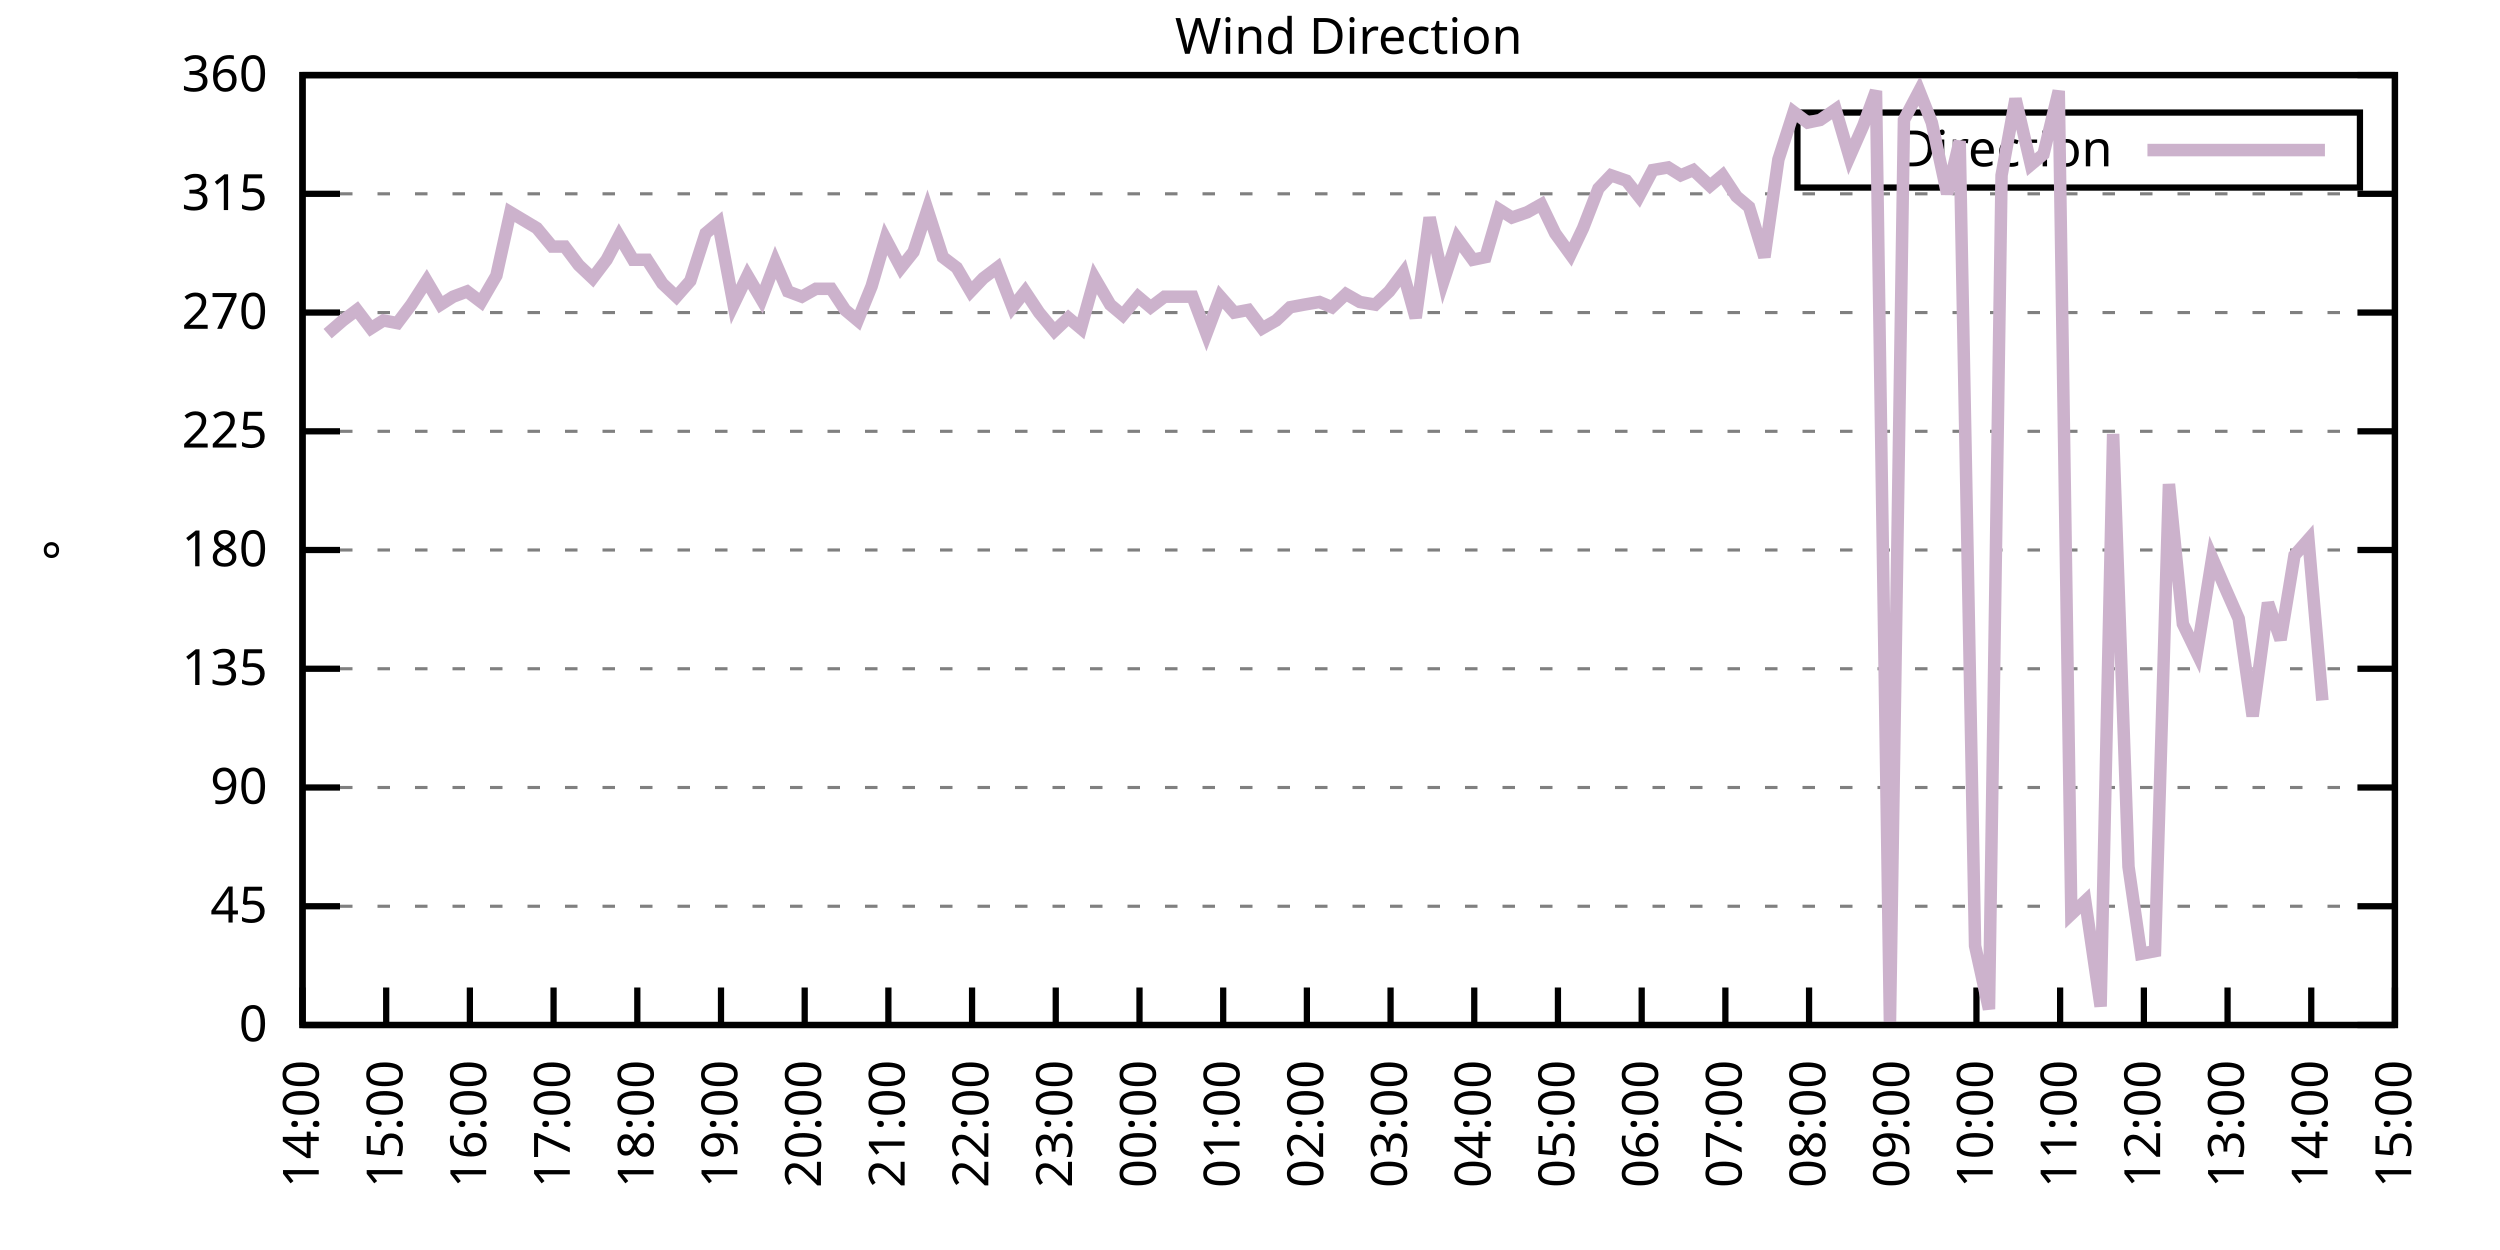
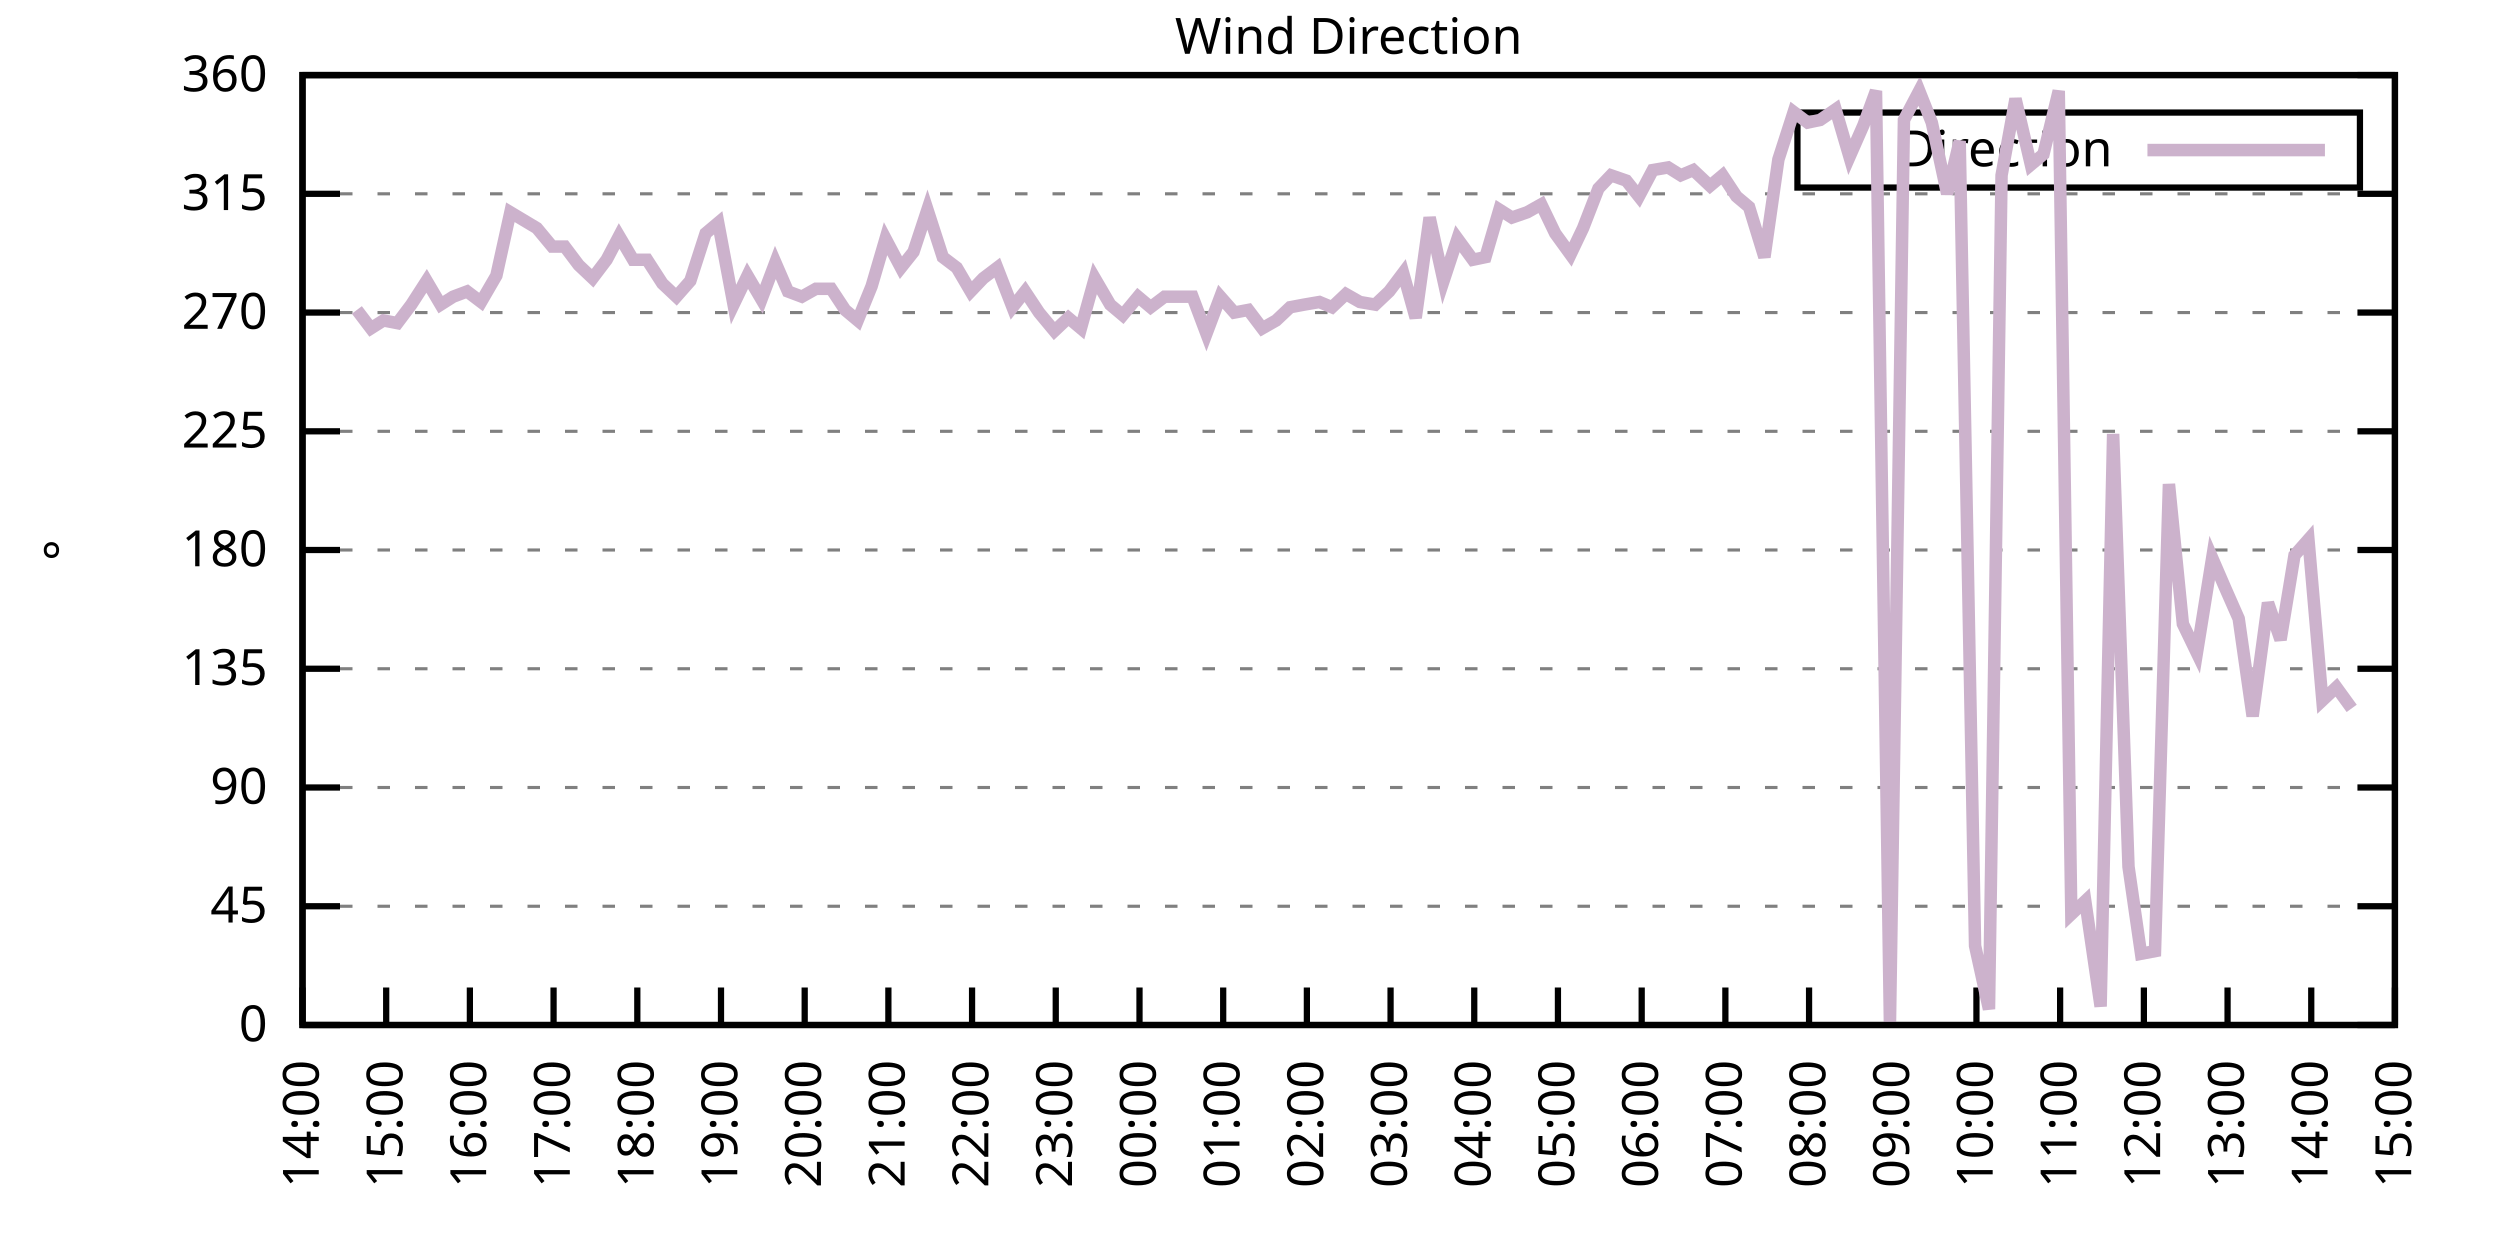
<svg xmlns="http://www.w3.org/2000/svg" xmlns:xlink="http://www.w3.org/1999/xlink" width="400" height="200" viewBox="0 0 400 200">
  <g id="gnuplot_canvas">
    <rect x="0" y="0" width="400" height="200" fill="none" />
    <defs>
      <circle id="gpDot" r="0.5" stroke-width="0.5" stroke="currentColor" />
      <path id="gpPt0" stroke-width="0.333" stroke="currentColor" d="M-1,0 h2 M0,-1 v2" />
      <path id="gpPt1" stroke-width="0.333" stroke="currentColor" d="M-1,-1 L1,1 M1,-1 L-1,1" />
      <path id="gpPt2" stroke-width="0.333" stroke="currentColor" d="M-1,0 L1,0 M0,-1 L0,1 M-1,-1 L1,1 M-1,1 L1,-1" />
      <rect id="gpPt3" stroke-width="0.333" stroke="currentColor" x="-1" y="-1" width="2" height="2" />
      <rect id="gpPt4" stroke-width="0.333" stroke="currentColor" fill="currentColor" x="-1" y="-1" width="2" height="2" />
      <circle id="gpPt5" stroke-width="0.333" stroke="currentColor" cx="0" cy="0" r="1" />
      <use xlink:href="#gpPt5" id="gpPt6" fill="currentColor" stroke="none" />
      <path id="gpPt7" stroke-width="0.333" stroke="currentColor" d="M0,-1.33 L-1.33,0.67 L1.33,0.67 z" />
      <use xlink:href="#gpPt7" id="gpPt8" fill="currentColor" stroke="none" />
      <use xlink:href="#gpPt7" id="gpPt9" stroke="currentColor" transform="rotate(180)" />
      <use xlink:href="#gpPt9" id="gpPt10" fill="currentColor" stroke="none" />
      <use xlink:href="#gpPt3" id="gpPt11" stroke="currentColor" transform="rotate(45)" />
      <use xlink:href="#gpPt11" id="gpPt12" fill="currentColor" stroke="none" />
      <path id="gpPt13" stroke-width="0.333" stroke="currentColor" d="M0,1.330 L1.265,0.411 L0.782,-1.067 L-0.782,-1.076 L-1.265,0.411 z" />
      <use xlink:href="#gpPt13" id="gpPt14" fill="currentColor" stroke="none" />
      <filter id="textbox" filterUnits="objectBoundingBox" x="0" y="0" height="1" width="1">
        <feFlood flood-color="white" flood-opacity="1" result="bgnd" />
        <feComposite in="SourceGraphic" in2="bgnd" operator="atop" />
      </filter>
      <filter id="greybox" filterUnits="objectBoundingBox" x="0" y="0" height="1" width="1">
        <feFlood flood-color="lightgrey" flood-opacity="1" result="grey" />
        <feComposite in="SourceGraphic" in2="grey" operator="atop" />
      </filter>
    </defs>
    <g fill="none" color="white" stroke="currentColor" stroke-width="1.00" stroke-linecap="butt" stroke-linejoin="miter">
</g>
    <g fill="none" color="black" stroke="currentColor" stroke-width="1.00" stroke-linecap="butt" stroke-linejoin="miter">
      <g stroke="none" shape-rendering="crispEdges">
        <polygon fill="rgb(255, 255, 255)" points="48.40,164.00 383.18,164.00 383.18,12.02 48.40,12.02 " />
      </g>
    </g>
    <g fill="none" color="black" stroke="currentColor" stroke-width="1.00" stroke-linecap="butt" stroke-linejoin="miter">
</g>
    <g fill="none" color="black" stroke="black" stroke-width="0.50" stroke-linecap="butt" stroke-linejoin="miter">
</g>
    <g fill="none" color="gray" stroke="currentColor" stroke-width="0.50" stroke-linecap="butt" stroke-linejoin="miter">
      <path stroke="gray" stroke-dasharray="2,4" class="gridline" d="M48.40,164.00 L383.19,164.00  " />
    </g>
    <g fill="none" color="gray" stroke="gray" stroke-width="1.00" stroke-linecap="butt" stroke-linejoin="miter">
</g>
    <g fill="none" color="black" stroke="currentColor" stroke-width="1.00" stroke-linecap="butt" stroke-linejoin="miter">
      <path stroke="black" d="M48.40,164.00 L54.40,164.00 M383.19,164.00 L377.19,164.00  " />
      <g transform="translate(42.80,166.60)" stroke="none" fill="black" font-family="Sans" font-size="8.00" text-anchor="end">
        <text>
          <tspan font-family="Sans"> 0</tspan>
        </text>
      </g>
    </g>
    <g fill="none" color="black" stroke="currentColor" stroke-width="1.00" stroke-linecap="butt" stroke-linejoin="miter">
</g>
    <g fill="none" color="black" stroke="black" stroke-width="0.50" stroke-linecap="butt" stroke-linejoin="miter">
</g>
    <g fill="none" color="gray" stroke="currentColor" stroke-width="0.50" stroke-linecap="butt" stroke-linejoin="miter">
      <path stroke="gray" stroke-dasharray="2,4" class="gridline" d="M48.40,145.00 L383.19,145.00  " />
    </g>
    <g fill="none" color="gray" stroke="gray" stroke-width="1.00" stroke-linecap="butt" stroke-linejoin="miter">
</g>
    <g fill="none" color="black" stroke="currentColor" stroke-width="1.00" stroke-linecap="butt" stroke-linejoin="miter">
      <path stroke="black" d="M48.40,145.00 L54.40,145.00 M383.19,145.00 L377.19,145.00  " />
      <g transform="translate(42.80,147.60)" stroke="none" fill="black" font-family="Sans" font-size="8.00" text-anchor="end">
        <text>
          <tspan font-family="Sans"> 45</tspan>
        </text>
      </g>
    </g>
    <g fill="none" color="black" stroke="currentColor" stroke-width="1.00" stroke-linecap="butt" stroke-linejoin="miter">
</g>
    <g fill="none" color="black" stroke="black" stroke-width="0.50" stroke-linecap="butt" stroke-linejoin="miter">
</g>
    <g fill="none" color="gray" stroke="currentColor" stroke-width="0.50" stroke-linecap="butt" stroke-linejoin="miter">
      <path stroke="gray" stroke-dasharray="2,4" class="gridline" d="M48.40,126.00 L383.19,126.00  " />
    </g>
    <g fill="none" color="gray" stroke="gray" stroke-width="1.00" stroke-linecap="butt" stroke-linejoin="miter">
</g>
    <g fill="none" color="black" stroke="currentColor" stroke-width="1.00" stroke-linecap="butt" stroke-linejoin="miter">
      <path stroke="black" d="M48.40,126.00 L54.40,126.00 M383.19,126.00 L377.19,126.00  " />
      <g transform="translate(42.80,128.60)" stroke="none" fill="black" font-family="Sans" font-size="8.00" text-anchor="end">
        <text>
          <tspan font-family="Sans"> 90</tspan>
        </text>
      </g>
    </g>
    <g fill="none" color="black" stroke="currentColor" stroke-width="1.00" stroke-linecap="butt" stroke-linejoin="miter">
</g>
    <g fill="none" color="black" stroke="black" stroke-width="0.50" stroke-linecap="butt" stroke-linejoin="miter">
</g>
    <g fill="none" color="gray" stroke="currentColor" stroke-width="0.50" stroke-linecap="butt" stroke-linejoin="miter">
      <path stroke="gray" stroke-dasharray="2,4" class="gridline" d="M48.40,107.00 L383.19,107.00  " />
    </g>
    <g fill="none" color="gray" stroke="gray" stroke-width="1.00" stroke-linecap="butt" stroke-linejoin="miter">
</g>
    <g fill="none" color="black" stroke="currentColor" stroke-width="1.00" stroke-linecap="butt" stroke-linejoin="miter">
      <path stroke="black" d="M48.40,107.00 L54.40,107.00 M383.19,107.00 L377.19,107.00  " />
      <g transform="translate(42.80,109.60)" stroke="none" fill="black" font-family="Sans" font-size="8.00" text-anchor="end">
        <text>
          <tspan font-family="Sans"> 135</tspan>
        </text>
      </g>
    </g>
    <g fill="none" color="black" stroke="currentColor" stroke-width="1.00" stroke-linecap="butt" stroke-linejoin="miter">
</g>
    <g fill="none" color="black" stroke="black" stroke-width="0.50" stroke-linecap="butt" stroke-linejoin="miter">
</g>
    <g fill="none" color="gray" stroke="currentColor" stroke-width="0.50" stroke-linecap="butt" stroke-linejoin="miter">
      <path stroke="gray" stroke-dasharray="2,4" class="gridline" d="M48.40,88.00 L383.19,88.00  " />
    </g>
    <g fill="none" color="gray" stroke="gray" stroke-width="1.00" stroke-linecap="butt" stroke-linejoin="miter">
</g>
    <g fill="none" color="black" stroke="currentColor" stroke-width="1.00" stroke-linecap="butt" stroke-linejoin="miter">
      <path stroke="black" d="M48.40,88.00 L54.40,88.00 M383.19,88.00 L377.19,88.00  " />
      <g transform="translate(42.80,90.60)" stroke="none" fill="black" font-family="Sans" font-size="8.00" text-anchor="end">
        <text>
          <tspan font-family="Sans"> 180</tspan>
        </text>
      </g>
    </g>
    <g fill="none" color="black" stroke="currentColor" stroke-width="1.00" stroke-linecap="butt" stroke-linejoin="miter">
</g>
    <g fill="none" color="black" stroke="black" stroke-width="0.50" stroke-linecap="butt" stroke-linejoin="miter">
</g>
    <g fill="none" color="gray" stroke="currentColor" stroke-width="0.50" stroke-linecap="butt" stroke-linejoin="miter">
      <path stroke="gray" stroke-dasharray="2,4" class="gridline" d="M48.40,69.01 L383.19,69.01  " />
    </g>
    <g fill="none" color="gray" stroke="gray" stroke-width="1.00" stroke-linecap="butt" stroke-linejoin="miter">
</g>
    <g fill="none" color="black" stroke="currentColor" stroke-width="1.00" stroke-linecap="butt" stroke-linejoin="miter">
      <path stroke="black" d="M48.40,69.01 L54.40,69.01 M383.19,69.01 L377.19,69.01  " />
      <g transform="translate(42.80,71.61)" stroke="none" fill="black" font-family="Sans" font-size="8.00" text-anchor="end">
        <text>
          <tspan font-family="Sans"> 225</tspan>
        </text>
      </g>
    </g>
    <g fill="none" color="black" stroke="currentColor" stroke-width="1.00" stroke-linecap="butt" stroke-linejoin="miter">
</g>
    <g fill="none" color="black" stroke="black" stroke-width="0.50" stroke-linecap="butt" stroke-linejoin="miter">
</g>
    <g fill="none" color="gray" stroke="currentColor" stroke-width="0.50" stroke-linecap="butt" stroke-linejoin="miter">
      <path stroke="gray" stroke-dasharray="2,4" class="gridline" d="M48.40,50.01 L383.19,50.01  " />
    </g>
    <g fill="none" color="gray" stroke="gray" stroke-width="1.00" stroke-linecap="butt" stroke-linejoin="miter">
</g>
    <g fill="none" color="black" stroke="currentColor" stroke-width="1.00" stroke-linecap="butt" stroke-linejoin="miter">
      <path stroke="black" d="M48.40,50.01 L54.40,50.01 M383.19,50.01 L377.19,50.01  " />
      <g transform="translate(42.80,52.61)" stroke="none" fill="black" font-family="Sans" font-size="8.00" text-anchor="end">
        <text>
          <tspan font-family="Sans"> 270</tspan>
        </text>
      </g>
    </g>
    <g fill="none" color="black" stroke="currentColor" stroke-width="1.00" stroke-linecap="butt" stroke-linejoin="miter">
</g>
    <g fill="none" color="black" stroke="black" stroke-width="0.50" stroke-linecap="butt" stroke-linejoin="miter">
</g>
    <g fill="none" color="gray" stroke="currentColor" stroke-width="0.50" stroke-linecap="butt" stroke-linejoin="miter">
      <path stroke="gray" stroke-dasharray="2,4" class="gridline" d="M48.40,31.01 L383.19,31.01  " />
    </g>
    <g fill="none" color="gray" stroke="gray" stroke-width="1.00" stroke-linecap="butt" stroke-linejoin="miter">
</g>
    <g fill="none" color="black" stroke="currentColor" stroke-width="1.00" stroke-linecap="butt" stroke-linejoin="miter">
      <path stroke="black" d="M48.40,31.01 L54.40,31.01 M383.19,31.01 L377.19,31.01  " />
      <g transform="translate(42.80,33.61)" stroke="none" fill="black" font-family="Sans" font-size="8.00" text-anchor="end">
        <text>
          <tspan font-family="Sans"> 315</tspan>
        </text>
      </g>
    </g>
    <g fill="none" color="black" stroke="currentColor" stroke-width="1.00" stroke-linecap="butt" stroke-linejoin="miter">
</g>
    <g fill="none" color="black" stroke="black" stroke-width="0.50" stroke-linecap="butt" stroke-linejoin="miter">
</g>
    <g fill="none" color="gray" stroke="currentColor" stroke-width="0.50" stroke-linecap="butt" stroke-linejoin="miter">
      <path stroke="gray" stroke-dasharray="2,4" class="gridline" d="M48.40,12.01 L383.19,12.01  " />
    </g>
    <g fill="none" color="gray" stroke="gray" stroke-width="1.00" stroke-linecap="butt" stroke-linejoin="miter">
</g>
    <g fill="none" color="black" stroke="currentColor" stroke-width="1.00" stroke-linecap="butt" stroke-linejoin="miter">
      <path stroke="black" d="M48.40,12.01 L54.40,12.01 M383.19,12.01 L377.19,12.01  " />
      <g transform="translate(42.80,14.61)" stroke="none" fill="black" font-family="Sans" font-size="8.00" text-anchor="end">
        <text>
          <tspan font-family="Sans"> 360</tspan>
        </text>
      </g>
    </g>
    <g fill="none" color="black" stroke="currentColor" stroke-width="1.00" stroke-linecap="butt" stroke-linejoin="miter">
      <path stroke="black" d="M48.40,164.00 L48.40,158.00  " />
      <g transform="translate(51.00,169.60) rotate(270.00)" stroke="none" fill="black" font-family="Sans" font-size="8.00" text-anchor="end">
        <text>
          <tspan font-family="Sans">14:00</tspan>
        </text>
      </g>
    </g>
    <g fill="none" color="black" stroke="currentColor" stroke-width="1.00" stroke-linecap="butt" stroke-linejoin="miter">
      <path stroke="black" d="M61.79,164.00 L61.79,158.00  " />
      <g transform="translate(64.39,169.60) rotate(270.00)" stroke="none" fill="black" font-family="Sans" font-size="8.00" text-anchor="end">
        <text>
          <tspan font-family="Sans">15:00</tspan>
        </text>
      </g>
    </g>
    <g fill="none" color="black" stroke="currentColor" stroke-width="1.00" stroke-linecap="butt" stroke-linejoin="miter">
      <path stroke="black" d="M75.18,164.00 L75.18,158.00  " />
      <g transform="translate(77.78,169.60) rotate(270.00)" stroke="none" fill="black" font-family="Sans" font-size="8.00" text-anchor="end">
        <text>
          <tspan font-family="Sans">16:00</tspan>
        </text>
      </g>
    </g>
    <g fill="none" color="black" stroke="currentColor" stroke-width="1.00" stroke-linecap="butt" stroke-linejoin="miter">
      <path stroke="black" d="M88.57,164.00 L88.57,158.00  " />
      <g transform="translate(91.17,169.60) rotate(270.00)" stroke="none" fill="black" font-family="Sans" font-size="8.00" text-anchor="end">
        <text>
          <tspan font-family="Sans">17:00</tspan>
        </text>
      </g>
    </g>
    <g fill="none" color="black" stroke="currentColor" stroke-width="1.00" stroke-linecap="butt" stroke-linejoin="miter">
      <path stroke="black" d="M101.97,164.00 L101.97,158.00  " />
      <g transform="translate(104.57,169.60) rotate(270.00)" stroke="none" fill="black" font-family="Sans" font-size="8.00" text-anchor="end">
        <text>
          <tspan font-family="Sans">18:00</tspan>
        </text>
      </g>
    </g>
    <g fill="none" color="black" stroke="currentColor" stroke-width="1.00" stroke-linecap="butt" stroke-linejoin="miter">
      <path stroke="black" d="M115.36,164.00 L115.36,158.00  " />
      <g transform="translate(117.96,169.60) rotate(270.00)" stroke="none" fill="black" font-family="Sans" font-size="8.00" text-anchor="end">
        <text>
          <tspan font-family="Sans">19:00</tspan>
        </text>
      </g>
    </g>
    <g fill="none" color="black" stroke="currentColor" stroke-width="1.00" stroke-linecap="butt" stroke-linejoin="miter">
      <path stroke="black" d="M128.75,164.00 L128.75,158.00  " />
      <g transform="translate(131.35,169.60) rotate(270.00)" stroke="none" fill="black" font-family="Sans" font-size="8.00" text-anchor="end">
        <text>
          <tspan font-family="Sans">20:00</tspan>
        </text>
      </g>
    </g>
    <g fill="none" color="black" stroke="currentColor" stroke-width="1.00" stroke-linecap="butt" stroke-linejoin="miter">
      <path stroke="black" d="M142.14,164.00 L142.14,158.00  " />
      <g transform="translate(144.74,169.60) rotate(270.00)" stroke="none" fill="black" font-family="Sans" font-size="8.00" text-anchor="end">
        <text>
          <tspan font-family="Sans">21:00</tspan>
        </text>
      </g>
    </g>
    <g fill="none" color="black" stroke="currentColor" stroke-width="1.00" stroke-linecap="butt" stroke-linejoin="miter">
      <path stroke="black" d="M155.53,164.00 L155.53,158.00  " />
      <g transform="translate(158.13,169.60) rotate(270.00)" stroke="none" fill="black" font-family="Sans" font-size="8.00" text-anchor="end">
        <text>
          <tspan font-family="Sans">22:00</tspan>
        </text>
      </g>
    </g>
    <g fill="none" color="black" stroke="currentColor" stroke-width="1.00" stroke-linecap="butt" stroke-linejoin="miter">
      <path stroke="black" d="M168.92,164.00 L168.92,158.00  " />
      <g transform="translate(171.52,169.60) rotate(270.00)" stroke="none" fill="black" font-family="Sans" font-size="8.00" text-anchor="end">
        <text>
          <tspan font-family="Sans">23:00</tspan>
        </text>
      </g>
    </g>
    <g fill="none" color="black" stroke="currentColor" stroke-width="1.00" stroke-linecap="butt" stroke-linejoin="miter">
      <path stroke="black" d="M182.32,164.00 L182.32,158.00  " />
      <g transform="translate(184.92,169.60) rotate(270.00)" stroke="none" fill="black" font-family="Sans" font-size="8.00" text-anchor="end">
        <text>
          <tspan font-family="Sans">00:00</tspan>
        </text>
      </g>
    </g>
    <g fill="none" color="black" stroke="currentColor" stroke-width="1.00" stroke-linecap="butt" stroke-linejoin="miter">
      <path stroke="black" d="M195.71,164.00 L195.71,158.00  " />
      <g transform="translate(198.31,169.60) rotate(270.00)" stroke="none" fill="black" font-family="Sans" font-size="8.00" text-anchor="end">
        <text>
          <tspan font-family="Sans">01:00</tspan>
        </text>
      </g>
    </g>
    <g fill="none" color="black" stroke="currentColor" stroke-width="1.00" stroke-linecap="butt" stroke-linejoin="miter">
      <path stroke="black" d="M209.10,164.00 L209.10,158.00  " />
      <g transform="translate(211.70,169.60) rotate(270.00)" stroke="none" fill="black" font-family="Sans" font-size="8.00" text-anchor="end">
        <text>
          <tspan font-family="Sans">02:00</tspan>
        </text>
      </g>
    </g>
    <g fill="none" color="black" stroke="currentColor" stroke-width="1.00" stroke-linecap="butt" stroke-linejoin="miter">
      <path stroke="black" d="M222.49,164.00 L222.49,158.00  " />
      <g transform="translate(225.09,169.60) rotate(270.00)" stroke="none" fill="black" font-family="Sans" font-size="8.00" text-anchor="end">
        <text>
          <tspan font-family="Sans">03:00</tspan>
        </text>
      </g>
    </g>
    <g fill="none" color="black" stroke="currentColor" stroke-width="1.00" stroke-linecap="butt" stroke-linejoin="miter">
      <path stroke="black" d="M235.88,164.00 L235.88,158.00  " />
      <g transform="translate(238.48,169.60) rotate(270.00)" stroke="none" fill="black" font-family="Sans" font-size="8.00" text-anchor="end">
        <text>
          <tspan font-family="Sans">04:00</tspan>
        </text>
      </g>
    </g>
    <g fill="none" color="black" stroke="currentColor" stroke-width="1.00" stroke-linecap="butt" stroke-linejoin="miter">
      <path stroke="black" d="M249.27,164.00 L249.27,158.00  " />
      <g transform="translate(251.87,169.60) rotate(270.00)" stroke="none" fill="black" font-family="Sans" font-size="8.00" text-anchor="end">
        <text>
          <tspan font-family="Sans">05:00</tspan>
        </text>
      </g>
    </g>
    <g fill="none" color="black" stroke="currentColor" stroke-width="1.00" stroke-linecap="butt" stroke-linejoin="miter">
      <path stroke="black" d="M262.67,164.00 L262.67,158.00  " />
      <g transform="translate(265.27,169.60) rotate(270.00)" stroke="none" fill="black" font-family="Sans" font-size="8.00" text-anchor="end">
        <text>
          <tspan font-family="Sans">06:00</tspan>
        </text>
      </g>
    </g>
    <g fill="none" color="black" stroke="currentColor" stroke-width="1.00" stroke-linecap="butt" stroke-linejoin="miter">
      <path stroke="black" d="M276.06,164.00 L276.06,158.00  " />
      <g transform="translate(278.66,169.60) rotate(270.00)" stroke="none" fill="black" font-family="Sans" font-size="8.00" text-anchor="end">
        <text>
          <tspan font-family="Sans">07:00</tspan>
        </text>
      </g>
    </g>
    <g fill="none" color="black" stroke="currentColor" stroke-width="1.00" stroke-linecap="butt" stroke-linejoin="miter">
      <path stroke="black" d="M289.45,164.00 L289.45,158.00  " />
      <g transform="translate(292.05,169.60) rotate(270.00)" stroke="none" fill="black" font-family="Sans" font-size="8.00" text-anchor="end">
        <text>
          <tspan font-family="Sans">08:00</tspan>
        </text>
      </g>
    </g>
    <g fill="none" color="black" stroke="currentColor" stroke-width="1.00" stroke-linecap="butt" stroke-linejoin="miter">
      <path stroke="black" d="M302.84,164.00 L302.84,158.00  " />
      <g transform="translate(305.44,169.60) rotate(270.00)" stroke="none" fill="black" font-family="Sans" font-size="8.00" text-anchor="end">
        <text>
          <tspan font-family="Sans">09:00</tspan>
        </text>
      </g>
    </g>
    <g fill="none" color="black" stroke="currentColor" stroke-width="1.00" stroke-linecap="butt" stroke-linejoin="miter">
      <path stroke="black" d="M316.23,164.00 L316.23,158.00  " />
      <g transform="translate(318.83,169.60) rotate(270.00)" stroke="none" fill="black" font-family="Sans" font-size="8.00" text-anchor="end">
        <text>
          <tspan font-family="Sans">10:00</tspan>
        </text>
      </g>
    </g>
    <g fill="none" color="black" stroke="currentColor" stroke-width="1.00" stroke-linecap="butt" stroke-linejoin="miter">
      <path stroke="black" d="M329.62,164.00 L329.62,158.00  " />
      <g transform="translate(332.22,169.60) rotate(270.00)" stroke="none" fill="black" font-family="Sans" font-size="8.00" text-anchor="end">
        <text>
          <tspan font-family="Sans">11:00</tspan>
        </text>
      </g>
    </g>
    <g fill="none" color="black" stroke="currentColor" stroke-width="1.00" stroke-linecap="butt" stroke-linejoin="miter">
      <path stroke="black" d="M343.02,164.00 L343.02,158.00  " />
      <g transform="translate(345.62,169.60) rotate(270.00)" stroke="none" fill="black" font-family="Sans" font-size="8.00" text-anchor="end">
        <text>
          <tspan font-family="Sans">12:00</tspan>
        </text>
      </g>
    </g>
    <g fill="none" color="black" stroke="currentColor" stroke-width="1.00" stroke-linecap="butt" stroke-linejoin="miter">
      <path stroke="black" d="M356.41,164.00 L356.41,158.00  " />
      <g transform="translate(359.01,169.60) rotate(270.00)" stroke="none" fill="black" font-family="Sans" font-size="8.00" text-anchor="end">
        <text>
          <tspan font-family="Sans">13:00</tspan>
        </text>
      </g>
    </g>
    <g fill="none" color="black" stroke="currentColor" stroke-width="1.00" stroke-linecap="butt" stroke-linejoin="miter">
      <path stroke="black" d="M369.80,164.00 L369.80,158.00  " />
      <g transform="translate(372.40,169.60) rotate(270.00)" stroke="none" fill="black" font-family="Sans" font-size="8.00" text-anchor="end">
        <text>
          <tspan font-family="Sans">14:00</tspan>
        </text>
      </g>
    </g>
    <g fill="none" color="black" stroke="currentColor" stroke-width="1.00" stroke-linecap="butt" stroke-linejoin="miter">
      <path stroke="black" d="M383.19,164.00 L383.19,158.00  " />
      <g transform="translate(385.79,169.60) rotate(270.00)" stroke="none" fill="black" font-family="Sans" font-size="8.00" text-anchor="end">
        <text>
          <tspan font-family="Sans">15:00</tspan>
        </text>
      </g>
    </g>
    <g fill="none" color="black" stroke="currentColor" stroke-width="1.00" stroke-linecap="butt" stroke-linejoin="miter">
</g>
    <g fill="none" color="black" stroke="currentColor" stroke-width="1.00" stroke-linecap="butt" stroke-linejoin="miter">
      <path stroke="black" d="M48.40,12.01 L48.40,164.00 L383.19,164.00 L383.19,12.01 L48.40,12.01 Z  " />
    </g>
    <g fill="none" color="black" stroke="currentColor" stroke-width="1.00" stroke-linecap="butt" stroke-linejoin="miter">
</g>
    <g fill="none" color="black" stroke="currentColor" stroke-width="1.00" stroke-linecap="butt" stroke-linejoin="miter">
      <path stroke="black" d="M287.59,30.01 L287.59,18.01 L377.59,18.01 L377.59,30.01 L287.59,30.01 Z  " />
    </g>
    <g id="Wind_direction_plot_1">
      <g fill="none" color="white" stroke="black" stroke-width="2.00" stroke-linecap="butt" stroke-linejoin="miter">
</g>
      <g fill="none" color="black" stroke="currentColor" stroke-width="2.00" stroke-linecap="butt" stroke-linejoin="miter">
        <g transform="translate(337.99,26.61)" stroke="none" fill="black" font-family="Sans" font-size="8.00" text-anchor="end">
          <text>
            <tspan font-family="Sans">Direction</tspan>
          </text>
        </g>
      </g>
      <g fill="none" color="black" stroke="currentColor" stroke-width="2.00" stroke-linecap="butt" stroke-linejoin="miter">
-         <path stroke="rgb(204, 178, 204)" d="M343.59,24.01 L371.99,24.01 M52.42,53.39 L54.87,51.27 L57.10,49.59 L59.34,52.54 L61.35,51.27 L63.58,51.70   L65.81,48.74 L68.26,44.94 L70.50,48.74 L72.50,47.47 L74.74,46.63 L76.97,48.32 L79.42,44.10 L81.66,33.96   L85.90,36.50 L88.35,39.45 L90.36,39.45 L92.59,42.41 L94.82,44.52 L97.06,41.56 L99.06,37.76 L101.30,41.56   L103.53,41.56 L105.98,45.36 L108.22,47.47 L110.45,44.94 L112.90,37.34 L114.91,35.65 L117.37,48.74 L119.60,44.10   L121.83,47.90 L124.06,41.99 L126.07,46.63 L128.30,47.47 L130.54,46.21 L132.99,46.21 L135.22,49.59 L137.23,51.27   L139.46,45.79 L141.69,38.19 L144.15,42.83 L146.16,40.30 L148.39,33.54 L150.85,41.14 L153.08,42.83 L155.31,46.63   L157.32,44.52 L159.55,42.83 L162.01,49.16 L164.01,46.63 L166.25,50.01 L168.70,52.96 L170.93,50.85 L172.94,52.54   L175.17,44.52 L177.63,48.74 L179.64,50.43 L182.09,47.47 L184.10,49.16 L186.33,47.47 L190.80,47.47 L193.03,53.39   L195.26,47.47 L197.49,50.01 L199.73,49.59 L201.96,52.54 L204.19,51.27 L206.42,49.16 L208.65,48.74 L211.11,48.32   L213.12,49.16 L215.35,47.05 L217.58,48.32 L220.04,48.74 L222.27,46.63 L224.50,43.67 L226.51,50.85 L228.74,34.81   L230.97,44.94 L233.20,38.19 L235.66,41.56 L237.67,41.14 L239.90,33.54 L241.91,34.81 L244.36,33.96 L246.60,32.70   L248.83,37.34 L251.28,40.72 L253.29,36.50 L255.75,30.16 L257.76,28.05 L260.21,28.90 L262.22,31.43 L264.45,27.21   L266.91,26.79 L268.92,28.05 L270.92,27.21 L273.60,29.74 L275.61,28.05 L277.84,31.43 L279.85,33.12 L282.31,41.14   L284.54,25.52 L286.99,17.92 L289.23,19.61 L291.23,19.19 L293.69,17.50 L295.92,25.10 L298.15,20.03 L300.16,14.54   L302.39,164.00 L304.63,19.19 L307.08,14.54 L309.09,19.61 L311.54,31.01 L313.55,22.56 L316.01,151.33 L318.24,161.47   L320.25,28.05 L322.48,15.81 L324.94,26.36 L326.95,24.68 L329.40,14.54 L331.41,146.27 L333.64,144.16 L336.10,161.04   L338.10,69.43 L340.56,138.67 L342.57,152.60 L344.80,152.18 L347.03,77.45 L349.26,99.83 L351.50,104.47 L353.95,89.27   L355.96,93.92 L358.19,98.98 L360.42,114.60 L362.88,96.45 L364.89,102.36 L367.12,88.85 L369.35,86.32 L371.58,112.07    " />
+         <path stroke="rgb(204, 178, 204)" d="M343.59,24.01 L371.99,24.01 M57.10,49.59 L59.34,52.54 L61.35,51.27 L63.58,51.70 L65.81,48.74 L68.26,44.94   L70.50,48.74 L72.50,47.47 L74.74,46.63 L76.97,48.32 L79.42,44.10 L81.66,33.96 L85.90,36.50 L88.35,39.45   L90.36,39.45 L92.59,42.41 L94.82,44.52 L97.06,41.56 L99.06,37.76 L101.30,41.56 L103.53,41.56 L105.98,45.36   L108.22,47.47 L110.45,44.94 L112.90,37.34 L114.91,35.65 L117.37,48.74 L119.60,44.10 L121.83,47.90 L124.06,41.99   L126.07,46.63 L128.30,47.47 L130.54,46.21 L132.99,46.21 L135.22,49.59 L137.23,51.27 L139.46,45.79 L141.69,38.19   L144.15,42.83 L146.16,40.30 L148.39,33.54 L150.85,41.14 L153.08,42.83 L155.31,46.63 L157.32,44.52 L159.55,42.83   L162.01,49.16 L164.01,46.63 L166.25,50.01 L168.70,52.96 L170.93,50.85 L172.94,52.54 L175.17,44.52 L177.63,48.74   L179.64,50.43 L182.09,47.47 L184.10,49.16 L186.33,47.47 L190.80,47.47 L193.03,53.39 L195.26,47.47 L197.49,50.01   L199.73,49.59 L201.96,52.54 L204.19,51.27 L206.42,49.16 L208.65,48.74 L211.11,48.32 L213.12,49.16 L215.35,47.05   L217.58,48.32 L220.04,48.74 L222.27,46.63 L224.50,43.67 L226.51,50.85 L228.74,34.81 L230.97,44.94 L233.20,38.19   L235.66,41.56 L237.67,41.14 L239.90,33.54 L241.91,34.81 L244.36,33.96 L246.60,32.70 L248.83,37.34 L251.28,40.72   L253.29,36.50 L255.75,30.16 L257.76,28.05 L260.21,28.90 L262.22,31.43 L264.45,27.21 L266.91,26.79 L268.92,28.05   L270.92,27.21 L273.60,29.74 L275.61,28.05 L277.84,31.43 L279.85,33.12 L282.31,41.14 L284.54,25.52 L286.99,17.92   L289.23,19.61 L291.23,19.19 L293.69,17.50 L295.92,25.10 L298.15,20.03 L300.16,14.54 L302.39,164.00 L304.63,19.19   L307.08,14.54 L309.09,19.61 L311.54,31.01 L313.55,22.56 L316.01,151.33 L318.24,161.47 L320.25,28.05 L322.48,15.81   L324.94,26.36 L326.95,24.68 L329.40,14.54 L331.41,146.27 L333.64,144.16 L336.10,161.04 L338.10,69.43 L340.56,138.67   L342.57,152.60 L344.80,152.18 L347.03,77.45 L349.26,99.83 L351.50,104.47 L353.95,89.27 L355.96,93.92 L358.19,98.98   L360.42,114.60 L362.88,96.45 L364.89,102.36 L367.12,88.85 L369.35,86.32 L371.58,112.07 L373.82,109.96 L376.27,113.34    " />
      </g>
    </g>
    <g fill="none" color="black" stroke="currentColor" stroke-width="2.00" stroke-linecap="butt" stroke-linejoin="miter">
</g>
    <g fill="none" color="black" stroke="black" stroke-width="1.00" stroke-linecap="butt" stroke-linejoin="miter">
</g>
    <g fill="none" color="black" stroke="currentColor" stroke-width="1.00" stroke-linecap="butt" stroke-linejoin="miter">
      <path stroke="black" d="M48.40,12.01 L48.40,164.00 L383.19,164.00 L383.19,12.01 L48.40,12.01 Z  " />
      <g transform="translate(12.80,88.01) rotate(270.00)" stroke="none" fill="black" font-family="Sans" font-size="8.00" text-anchor="middle">
        <text>
          <tspan font-family="Sans">°</tspan>
        </text>
      </g>
    </g>
    <g fill="none" color="black" stroke="currentColor" stroke-width="1.00" stroke-linecap="butt" stroke-linejoin="miter">
</g>
    <g fill="none" color="black" stroke="currentColor" stroke-width="1.00" stroke-linecap="butt" stroke-linejoin="miter">
      <g transform="translate(215.79,8.61)" stroke="none" fill="black" font-family="Sans" font-size="8.00" text-anchor="middle">
        <text>
          <tspan font-family="Sans">Wind Direction</tspan>
        </text>
      </g>
    </g>
    <g fill="none" color="black" stroke="currentColor" stroke-width="1.00" stroke-linecap="butt" stroke-linejoin="miter">
</g>
  </g>
</svg>
